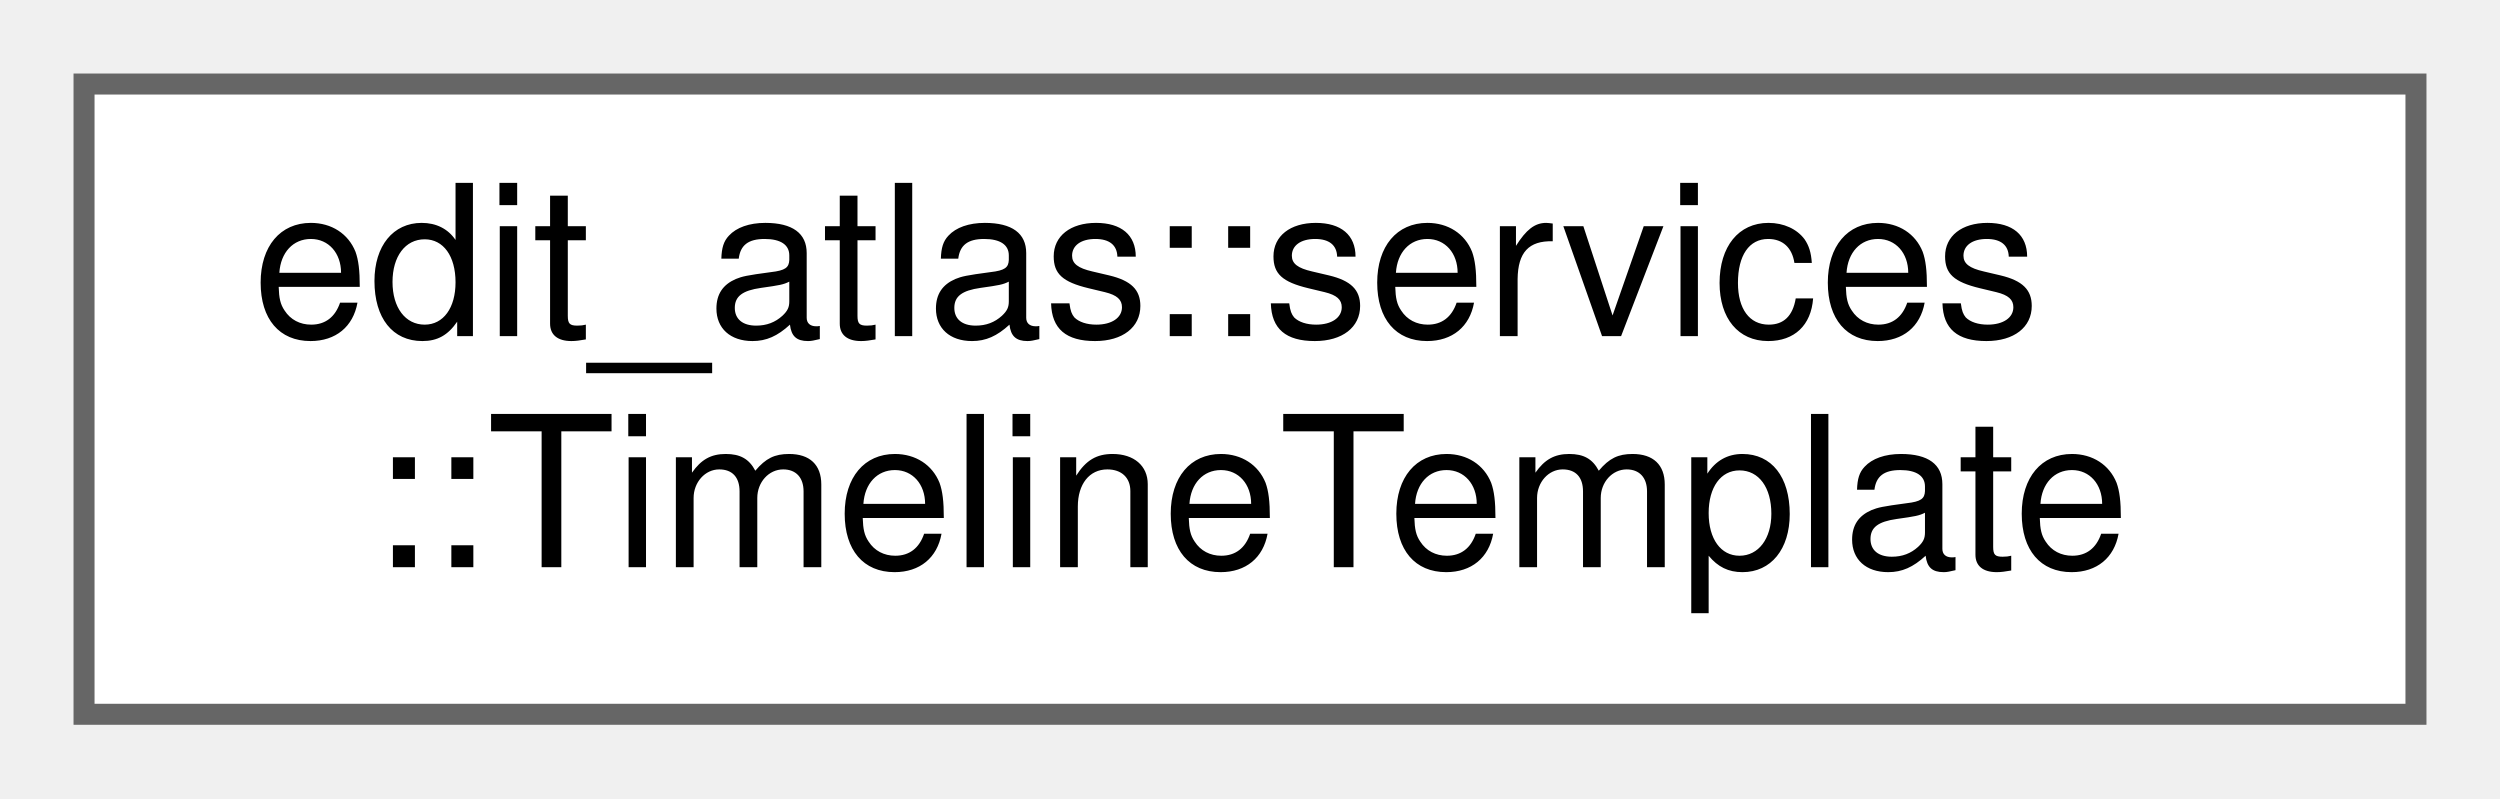
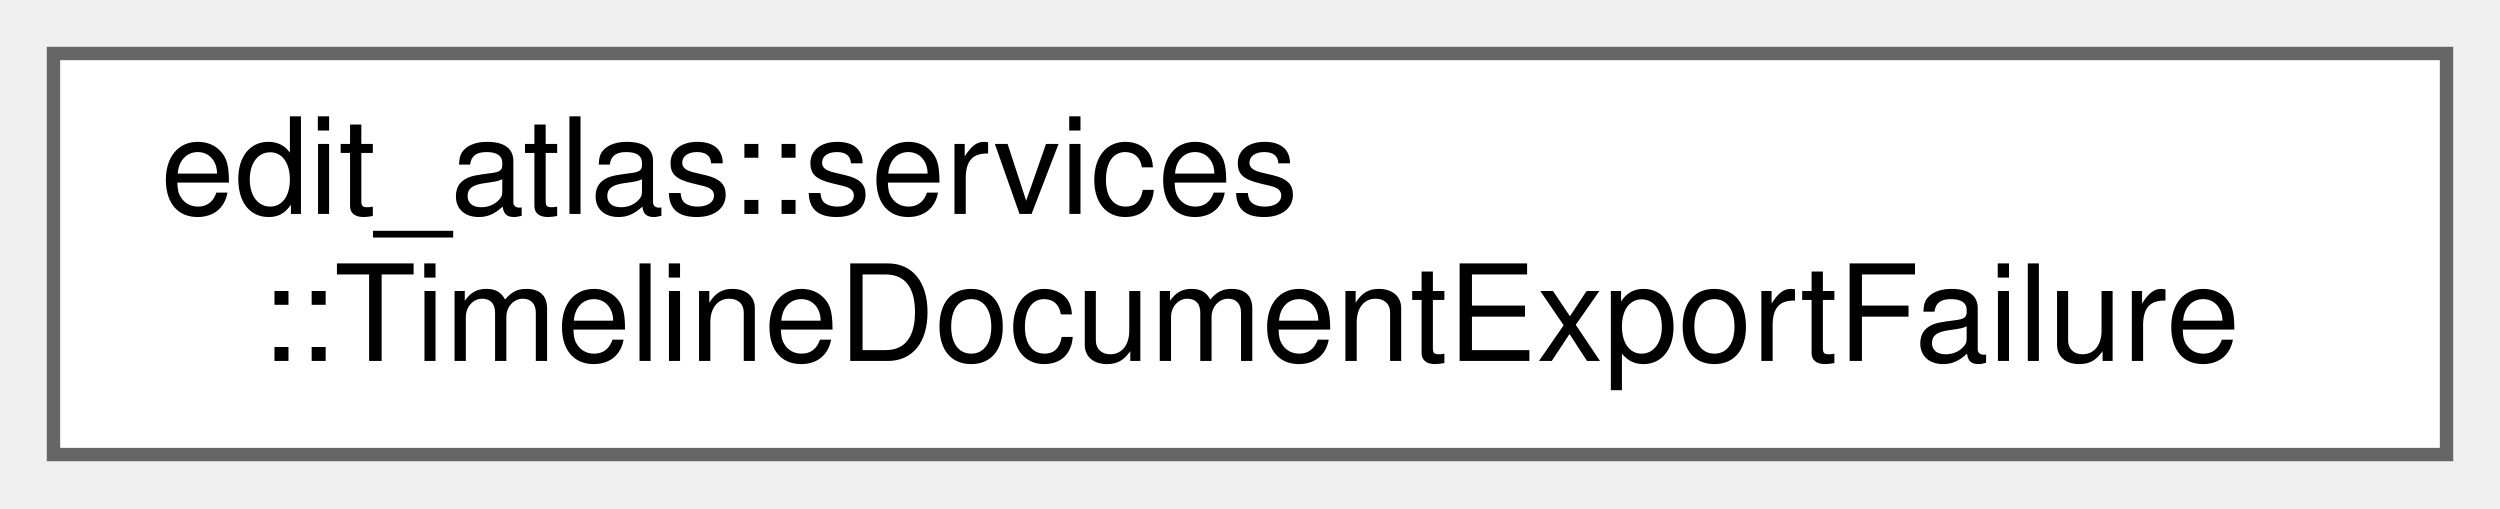
- <svg xmlns="http://www.w3.org/2000/svg" xmlns:xlink="http://www.w3.org/1999/xlink" width="119pt" height="38pt" viewBox="0.00 0.00 119.00 38.00">
+ <svg xmlns="http://www.w3.org/2000/svg" xmlns:xlink="http://www.w3.org/1999/xlink" width="187pt" height="38pt" viewBox="0.00 0.00 187.00 38.00">
  <g id="graph0" class="graph" transform="scale(1 1) rotate(0) translate(4 34)">
    <g id="Node000000" class="node">
      <g id="a_Node000000">
-         <a xlink:href="structedit__atlas_1_1services_1_1TimelineTemplate.html" target="_top" xlink:title="A named reusable combination of filtering and export choices.">
-           <polygon fill="white" stroke="#666666" points="111,-30 0,-30 0,0 111,0 111,-30" />
+         <a xlink:href="structedit__atlas_1_1services_1_1TimelineDocumentExportFailure.html" target="_top" xlink:title="Contains a presentation-neutral exporter or filesystem failure.">
+           <polygon fill="white" stroke="#666666" points="179,-30 0,-30 0,0 179,0 179,-30" />
          <text text-anchor="start" x="8" y="-18" font-family="Helvetica,sans-Serif" font-size="10.00">edit_atlas::services</text>
-           <text text-anchor="middle" x="55.5" y="-7" font-family="Helvetica,sans-Serif" font-size="10.00">::TimelineTemplate</text>
+           <text text-anchor="middle" x="89.5" y="-7" font-family="Helvetica,sans-Serif" font-size="10.00">::TimelineDocumentExportFailure</text>
        </a>
      </g>
    </g>
  </g>
</svg>
